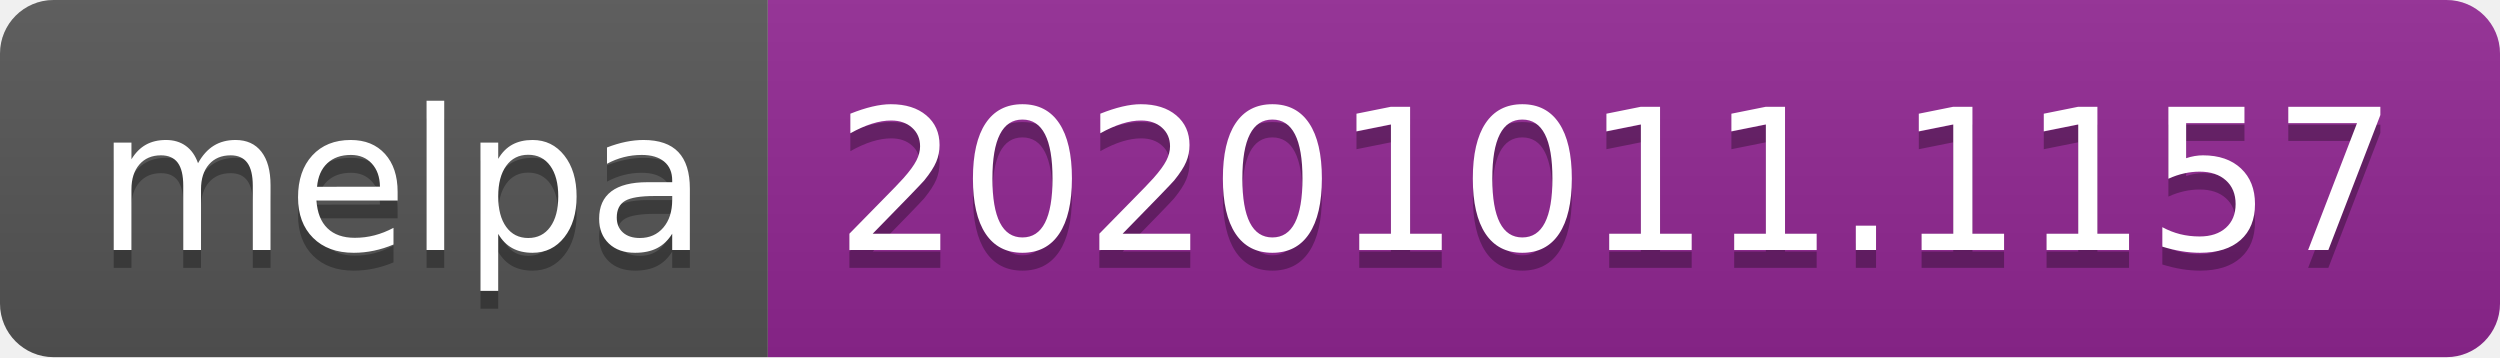
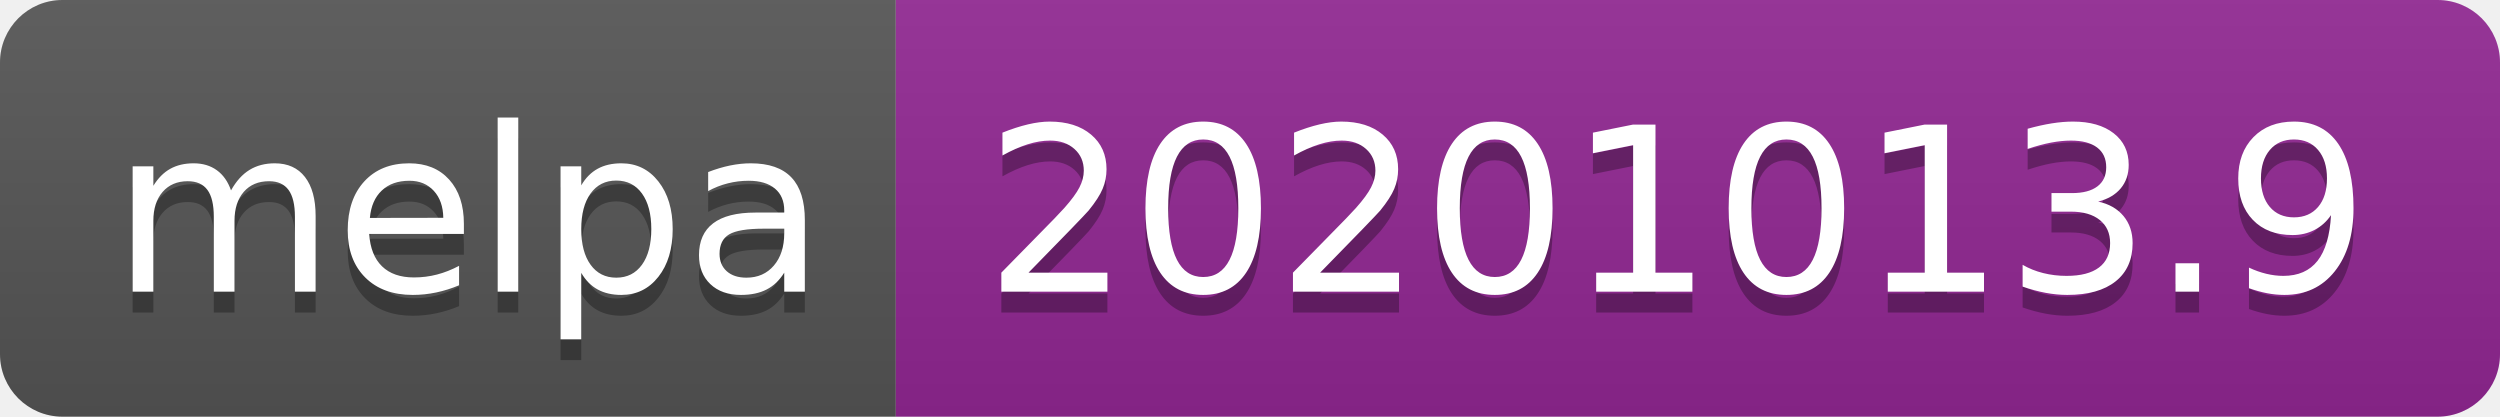
- <svg xmlns="http://www.w3.org/2000/svg" width="140" height="20" role="img" aria-label="melpa: 20201011.1157">
+ <svg xmlns="http://www.w3.org/2000/svg" width="120" height="20" role="img" aria-label="melpa: 20201013.9">
  <linearGradient id="s" x2="0" y2="100%">
    <stop offset="0" stop-color="#bbb" stop-opacity=".1" />
    <stop offset="1" stop-opacity=".1" />
  </linearGradient>
  <clipPath id="r">
-     <rect width="140" height="20" rx="3" fill="#fff" />
+     <rect width="120" height="20" rx="3" fill="#fff" />
  </clipPath>
  <g clip-path="url(#r)">
    <rect width="43" height="20" fill="#555" />
-     <rect x="43" width="97" height="20" fill="#922793" />
-     <rect width="140" height="20" fill="url(#s)" />
+     <rect x="43" width="77" height="20" fill="#922793" />
+     <rect width="120" height="20" fill="url(#s)" />
  </g>
  <g fill="#fff" text-anchor="middle" font-family="Verdana,Geneva,DejaVu Sans,sans-serif" text-rendering="geometricPrecision" font-size="110">
    <text aria-hidden="true" x="225" y="150" fill="#010101" fill-opacity=".3" transform="scale(.1)" textLength="330">melpa</text>
    <text x="225" y="140" transform="scale(.1)" fill="#fff" textLength="330">melpa</text>
-     <text aria-hidden="true" x="905" y="150" fill="#010101" fill-opacity=".3" transform="scale(.1)" textLength="870">20201011.1157</text>
-     <text x="905" y="140" transform="scale(.1)" fill="#fff" textLength="870">20201011.1157</text>
+     <text aria-hidden="true" x="805" y="150" fill="#010101" fill-opacity=".3" transform="scale(.1)" textLength="670">20201013.9</text>
+     <text x="805" y="140" transform="scale(.1)" fill="#fff" textLength="670">20201013.9</text>
  </g>
</svg>
